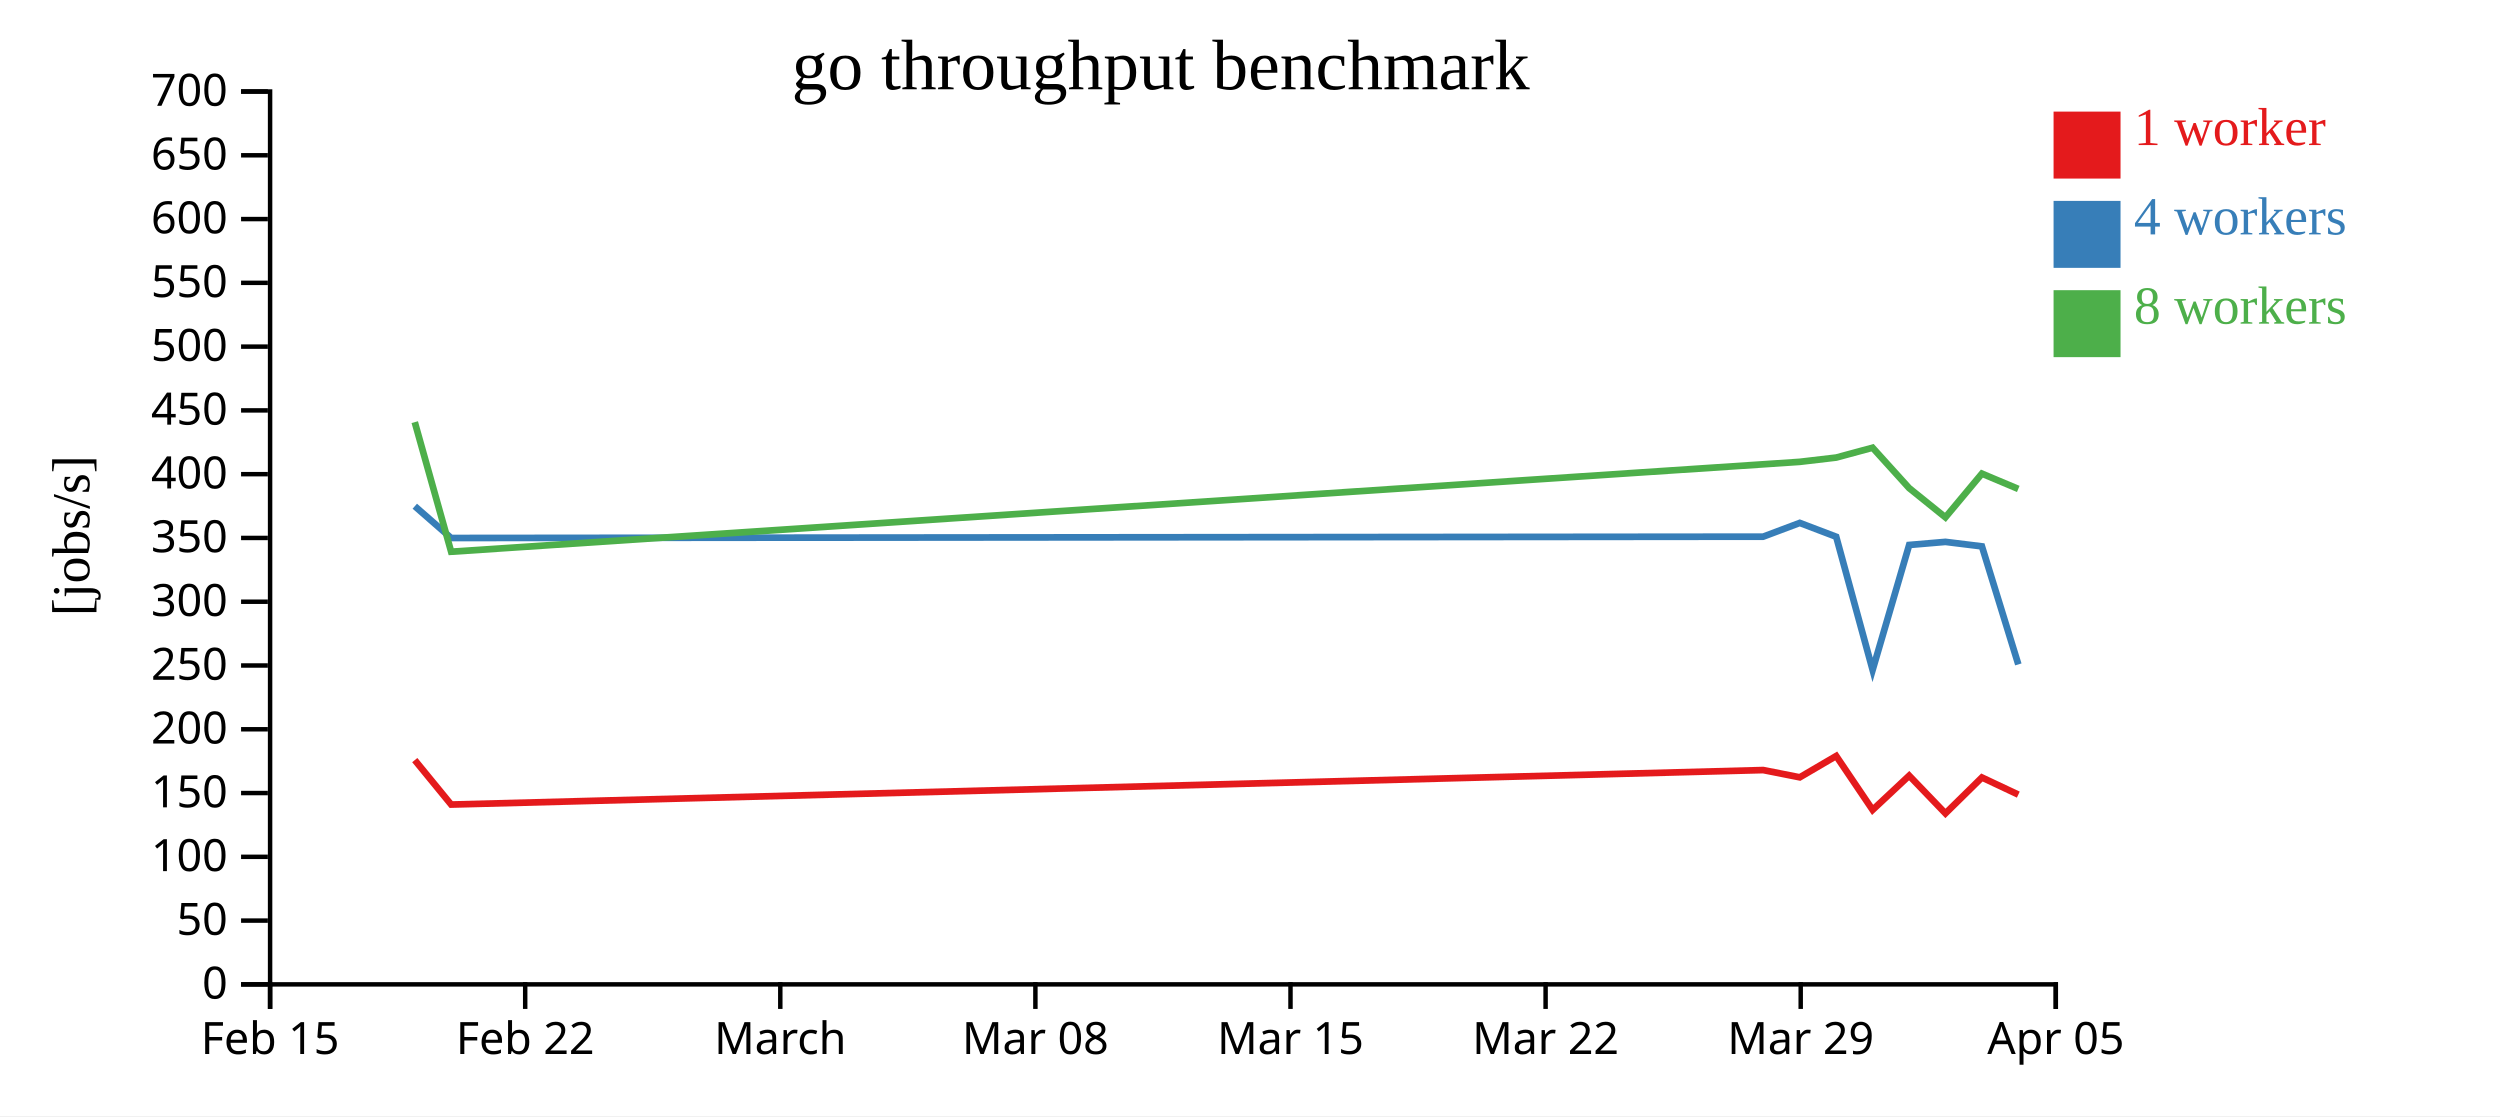
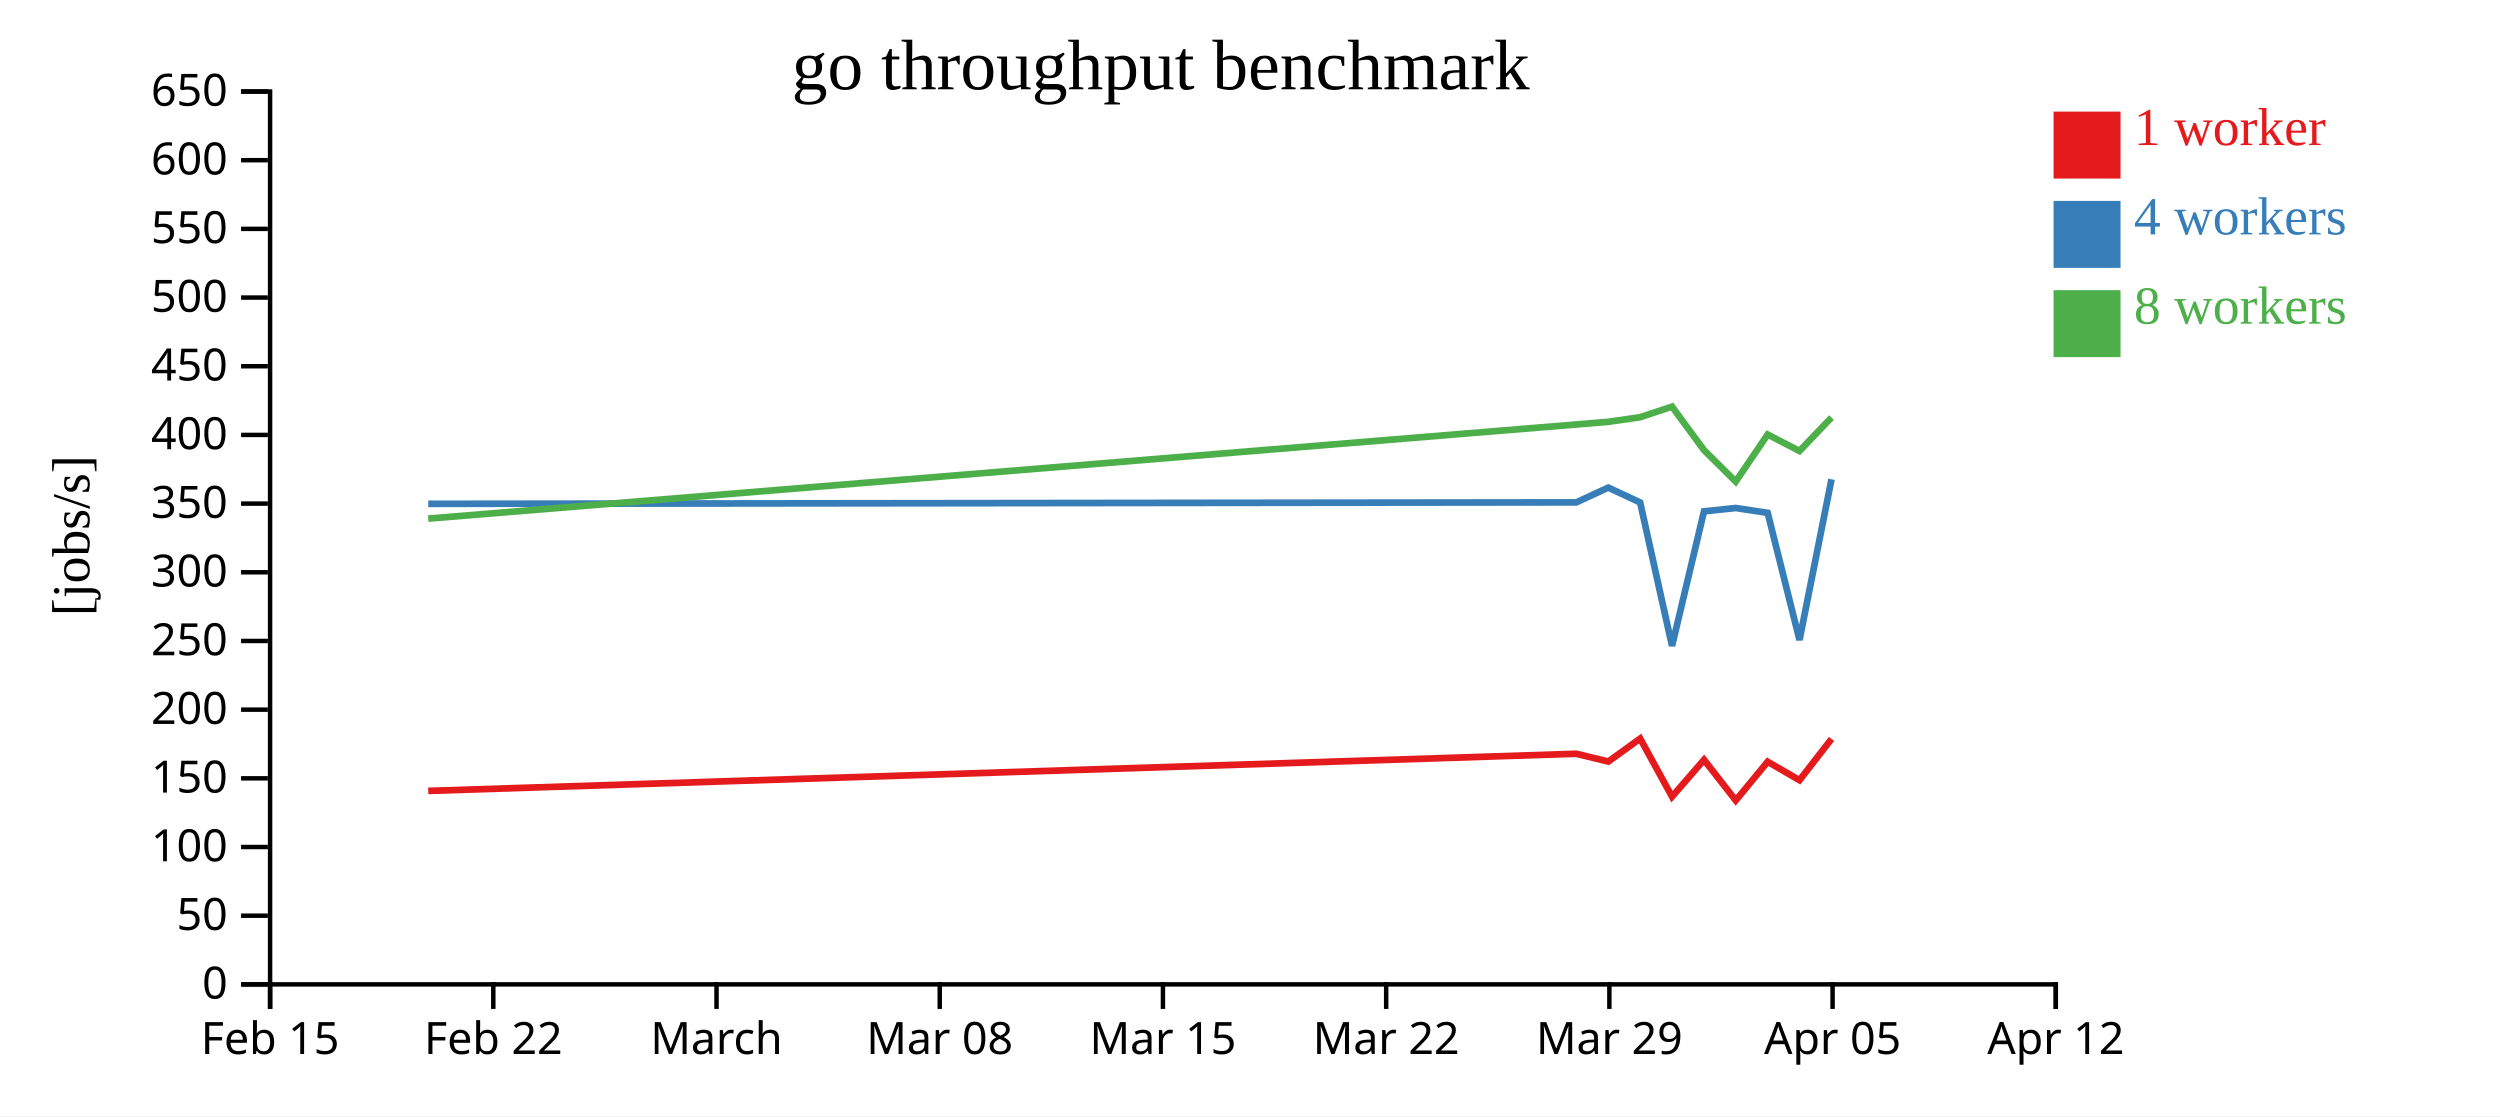
<svg xmlns="http://www.w3.org/2000/svg" width="560" height="250">
  <rect width="100%" height="100%" fill="white" />
  <g transform="translate(60,20)">
    <g transform="translate(0,200)" fill="none" font-size="10" font-family="sans-serif" text-anchor="middle">
      <path class="domain" stroke="currentColor" d="M0.5,6V0.5H400.5V6" />
      <g class="tick" opacity="1" transform="translate(0.5,0)">
        <line stroke="currentColor" y2="6" />
        <text fill="currentColor" y="9" dy="0.71em">Feb 15</text>
      </g>
-       <g class="tick" opacity="1" transform="translate(57.64286,0)">
+       <g class="tick" opacity="1" transform="translate(50.5,0)">
        <line stroke="currentColor" y2="6" />
        <text fill="currentColor" y="9" dy="0.71em">Feb 22</text>
      </g>
-       <g class="tick" opacity="1" transform="translate(114.7857,0)">
+       <g class="tick" opacity="1" transform="translate(100.5,0)">
        <line stroke="currentColor" y2="6" />
        <text fill="currentColor" y="9" dy="0.71em">March</text>
      </g>
-       <g class="tick" opacity="1" transform="translate(171.9286,0)">
+       <g class="tick" opacity="1" transform="translate(150.5,0)">
        <line stroke="currentColor" y2="6" />
        <text fill="currentColor" y="9" dy="0.71em">Mar 08</text>
      </g>
-       <g class="tick" opacity="1" transform="translate(229.0714,0)">
+       <g class="tick" opacity="1" transform="translate(200.5,0)">
        <line stroke="currentColor" y2="6" />
        <text fill="currentColor" y="9" dy="0.71em">Mar 15</text>
      </g>
-       <g class="tick" opacity="1" transform="translate(286.2143,0)">
+       <g class="tick" opacity="1" transform="translate(250.5,0)">
        <line stroke="currentColor" y2="6" />
        <text fill="currentColor" y="9" dy="0.71em">Mar 22</text>
      </g>
-       <g class="tick" opacity="1" transform="translate(343.3571,0)">
+       <g class="tick" opacity="1" transform="translate(300.5,0)">
        <line stroke="currentColor" y2="6" />
        <text fill="currentColor" y="9" dy="0.71em">Mar 29</text>
      </g>
+       <g class="tick" opacity="1" transform="translate(350.5,0)">
+         <line stroke="currentColor" y2="6" />
+         <text fill="currentColor" y="9" dy="0.71em">Apr 05</text>
+       </g>
      <g class="tick" opacity="1" transform="translate(400.5,0)">
        <line stroke="currentColor" y2="6" />
-         <text fill="currentColor" y="9" dy="0.71em">Apr 05</text>
+         <text fill="currentColor" y="9" dy="0.71em">Apr 12</text>
      </g>
    </g>
    <g fill="none" font-size="10" font-family="sans-serif" text-anchor="end">
      <path class="domain" stroke="currentColor" d="M-6,200.5H0.5V0.5H-6" />
      <g class="tick" opacity="1" transform="translate(0,200.5)">
        <line stroke="currentColor" x2="-6" />
        <text fill="currentColor" x="-9" dy="0.32em">0</text>
      </g>
-       <g class="tick" opacity="1" transform="translate(0,186.2143)">
+       <g class="tick" opacity="1" transform="translate(0,185.1154)">
        <line stroke="currentColor" x2="-6" />
        <text fill="currentColor" x="-9" dy="0.32em">50</text>
      </g>
-       <g class="tick" opacity="1" transform="translate(0,171.9286)">
+       <g class="tick" opacity="1" transform="translate(0,169.7308)">
        <line stroke="currentColor" x2="-6" />
        <text fill="currentColor" x="-9" dy="0.32em">100</text>
      </g>
-       <g class="tick" opacity="1" transform="translate(0,157.6429)">
+       <g class="tick" opacity="1" transform="translate(0,154.3462)">
        <line stroke="currentColor" x2="-6" />
        <text fill="currentColor" x="-9" dy="0.32em">150</text>
      </g>
-       <g class="tick" opacity="1" transform="translate(0,143.3571)">
+       <g class="tick" opacity="1" transform="translate(0,138.9615)">
        <line stroke="currentColor" x2="-6" />
        <text fill="currentColor" x="-9" dy="0.32em">200</text>
      </g>
-       <g class="tick" opacity="1" transform="translate(0,129.0714)">
+       <g class="tick" opacity="1" transform="translate(0,123.5769)">
        <line stroke="currentColor" x2="-6" />
        <text fill="currentColor" x="-9" dy="0.32em">250</text>
      </g>
-       <g class="tick" opacity="1" transform="translate(0,114.7857)">
+       <g class="tick" opacity="1" transform="translate(0,108.1923)">
        <line stroke="currentColor" x2="-6" />
        <text fill="currentColor" x="-9" dy="0.32em">300</text>
      </g>
-       <g class="tick" opacity="1" transform="translate(0,100.5)">
+       <g class="tick" opacity="1" transform="translate(0,92.80769)">
        <line stroke="currentColor" x2="-6" />
        <text fill="currentColor" x="-9" dy="0.32em">350</text>
      </g>
-       <g class="tick" opacity="1" transform="translate(0,86.21429)">
+       <g class="tick" opacity="1" transform="translate(0,77.42308)">
        <line stroke="currentColor" x2="-6" />
        <text fill="currentColor" x="-9" dy="0.32em">400</text>
      </g>
-       <g class="tick" opacity="1" transform="translate(0,71.92857)">
+       <g class="tick" opacity="1" transform="translate(0,62.03846)">
        <line stroke="currentColor" x2="-6" />
        <text fill="currentColor" x="-9" dy="0.32em">450</text>
      </g>
-       <g class="tick" opacity="1" transform="translate(0,57.64286)">
+       <g class="tick" opacity="1" transform="translate(0,46.65385)">
        <line stroke="currentColor" x2="-6" />
        <text fill="currentColor" x="-9" dy="0.32em">500</text>
      </g>
-       <g class="tick" opacity="1" transform="translate(0,43.35714)">
+       <g class="tick" opacity="1" transform="translate(0,31.26923)">
        <line stroke="currentColor" x2="-6" />
        <text fill="currentColor" x="-9" dy="0.32em">550</text>
      </g>
-       <g class="tick" opacity="1" transform="translate(0,29.07143)">
+       <g class="tick" opacity="1" transform="translate(0,15.88462)">
        <line stroke="currentColor" x2="-6" />
        <text fill="currentColor" x="-9" dy="0.32em">600</text>
      </g>
-       <g class="tick" opacity="1" transform="translate(0,14.78571)">
+       <g class="tick" opacity="1" transform="translate(0,0.5)">
        <line stroke="currentColor" x2="-6" />
        <text fill="currentColor" x="-9" dy="0.32em">650</text>
-       </g>
-       <g class="tick" opacity="1" transform="translate(0,0.5)">
-         <line stroke="currentColor" x2="-6" />
-         <text fill="currentColor" x="-9" dy="0.32em">700</text>
      </g>
    </g>
    <text text-anchor="middle" style="font-size: 12px" transform="rotate(-90)" y="-40" x="-100">[jobs/s]</text>
    <text text-anchor="middle" style="font-size: 16px" y="0" x="200">go throughput benchmark</text>
-     <path class="line" fill="none" stroke="#e41a1c" stroke-width="1.5" d="M32.908,150.263L41.061,160.221L334.955,152.496L343.15,154.121L351.309,149.341L359.466,161.419L367.655,153.749L375.778,162.202L383.953,154.157L392.101,157.996" />
-     <path class="line" fill="none" stroke="#377eb8" stroke-width="1.5" d="M32.91,93.39L41.057,100.512L334.956,100.21L343.147,97.133L351.308,100.234L359.467,130.055L367.655,102.074L375.775,101.381L383.95,102.387L392.105,128.829" />
-     <path class="line" fill="none" stroke="#4daf4a" stroke-width="1.5" d="M32.904,74.558L41.056,103.583L334.948,84.005L343.142,83.453L351.306,82.495L359.457,80.287L367.648,89.337L375.771,95.883L383.946,86.094L392.094,89.522" />
+     <path class="line" fill="none" stroke="#e41a1c" stroke-width="1.5" d="M35.928,157.161L293.086,148.842L300.256,150.591L307.395,145.445L314.533,158.451L321.698,150.191L328.806,159.295L335.959,150.631L343.088,154.764L350.259,145.522" />
+     <path class="line" fill="none" stroke="#377eb8" stroke-width="1.5" d="M35.925,92.859L293.086,92.534L300.254,89.22L307.394,92.559L314.534,124.674L321.698,94.542L328.803,93.795L335.956,94.878L343.091,123.355L350.256,87.361" />
+     <path class="line" fill="none" stroke="#4daf4a" stroke-width="1.5" d="M35.924,96.167L293.079,75.083L300.249,74.488L307.392,73.456L314.525,71.079L321.692,80.824L328.8,87.874L335.953,77.332L343.082,81.024L350.252,73.525" />
    <rect class="dot" x="400" y="5" width="15" height="15" style="fill: #e41a1c;" />
    <rect class="dot" x="400" y="25" width="15" height="15" style="fill: #377eb8;" />
    <rect class="dot" x="400" y="45" width="15" height="15" style="fill: #4daf4a;" />
    <text class="label" x="418" y="12.5" style="fill: #e41a1c; alignment-baseline: middle;" text-anchor="left">1 worker</text>
    <text class="label" x="418" y="32.5" style="fill: #377eb8; alignment-baseline: middle;" text-anchor="left">4 workers</text>
    <text class="label" x="418" y="52.5" style="fill: #4daf4a; alignment-baseline: middle;" text-anchor="left">8 workers</text>
  </g>
</svg>
